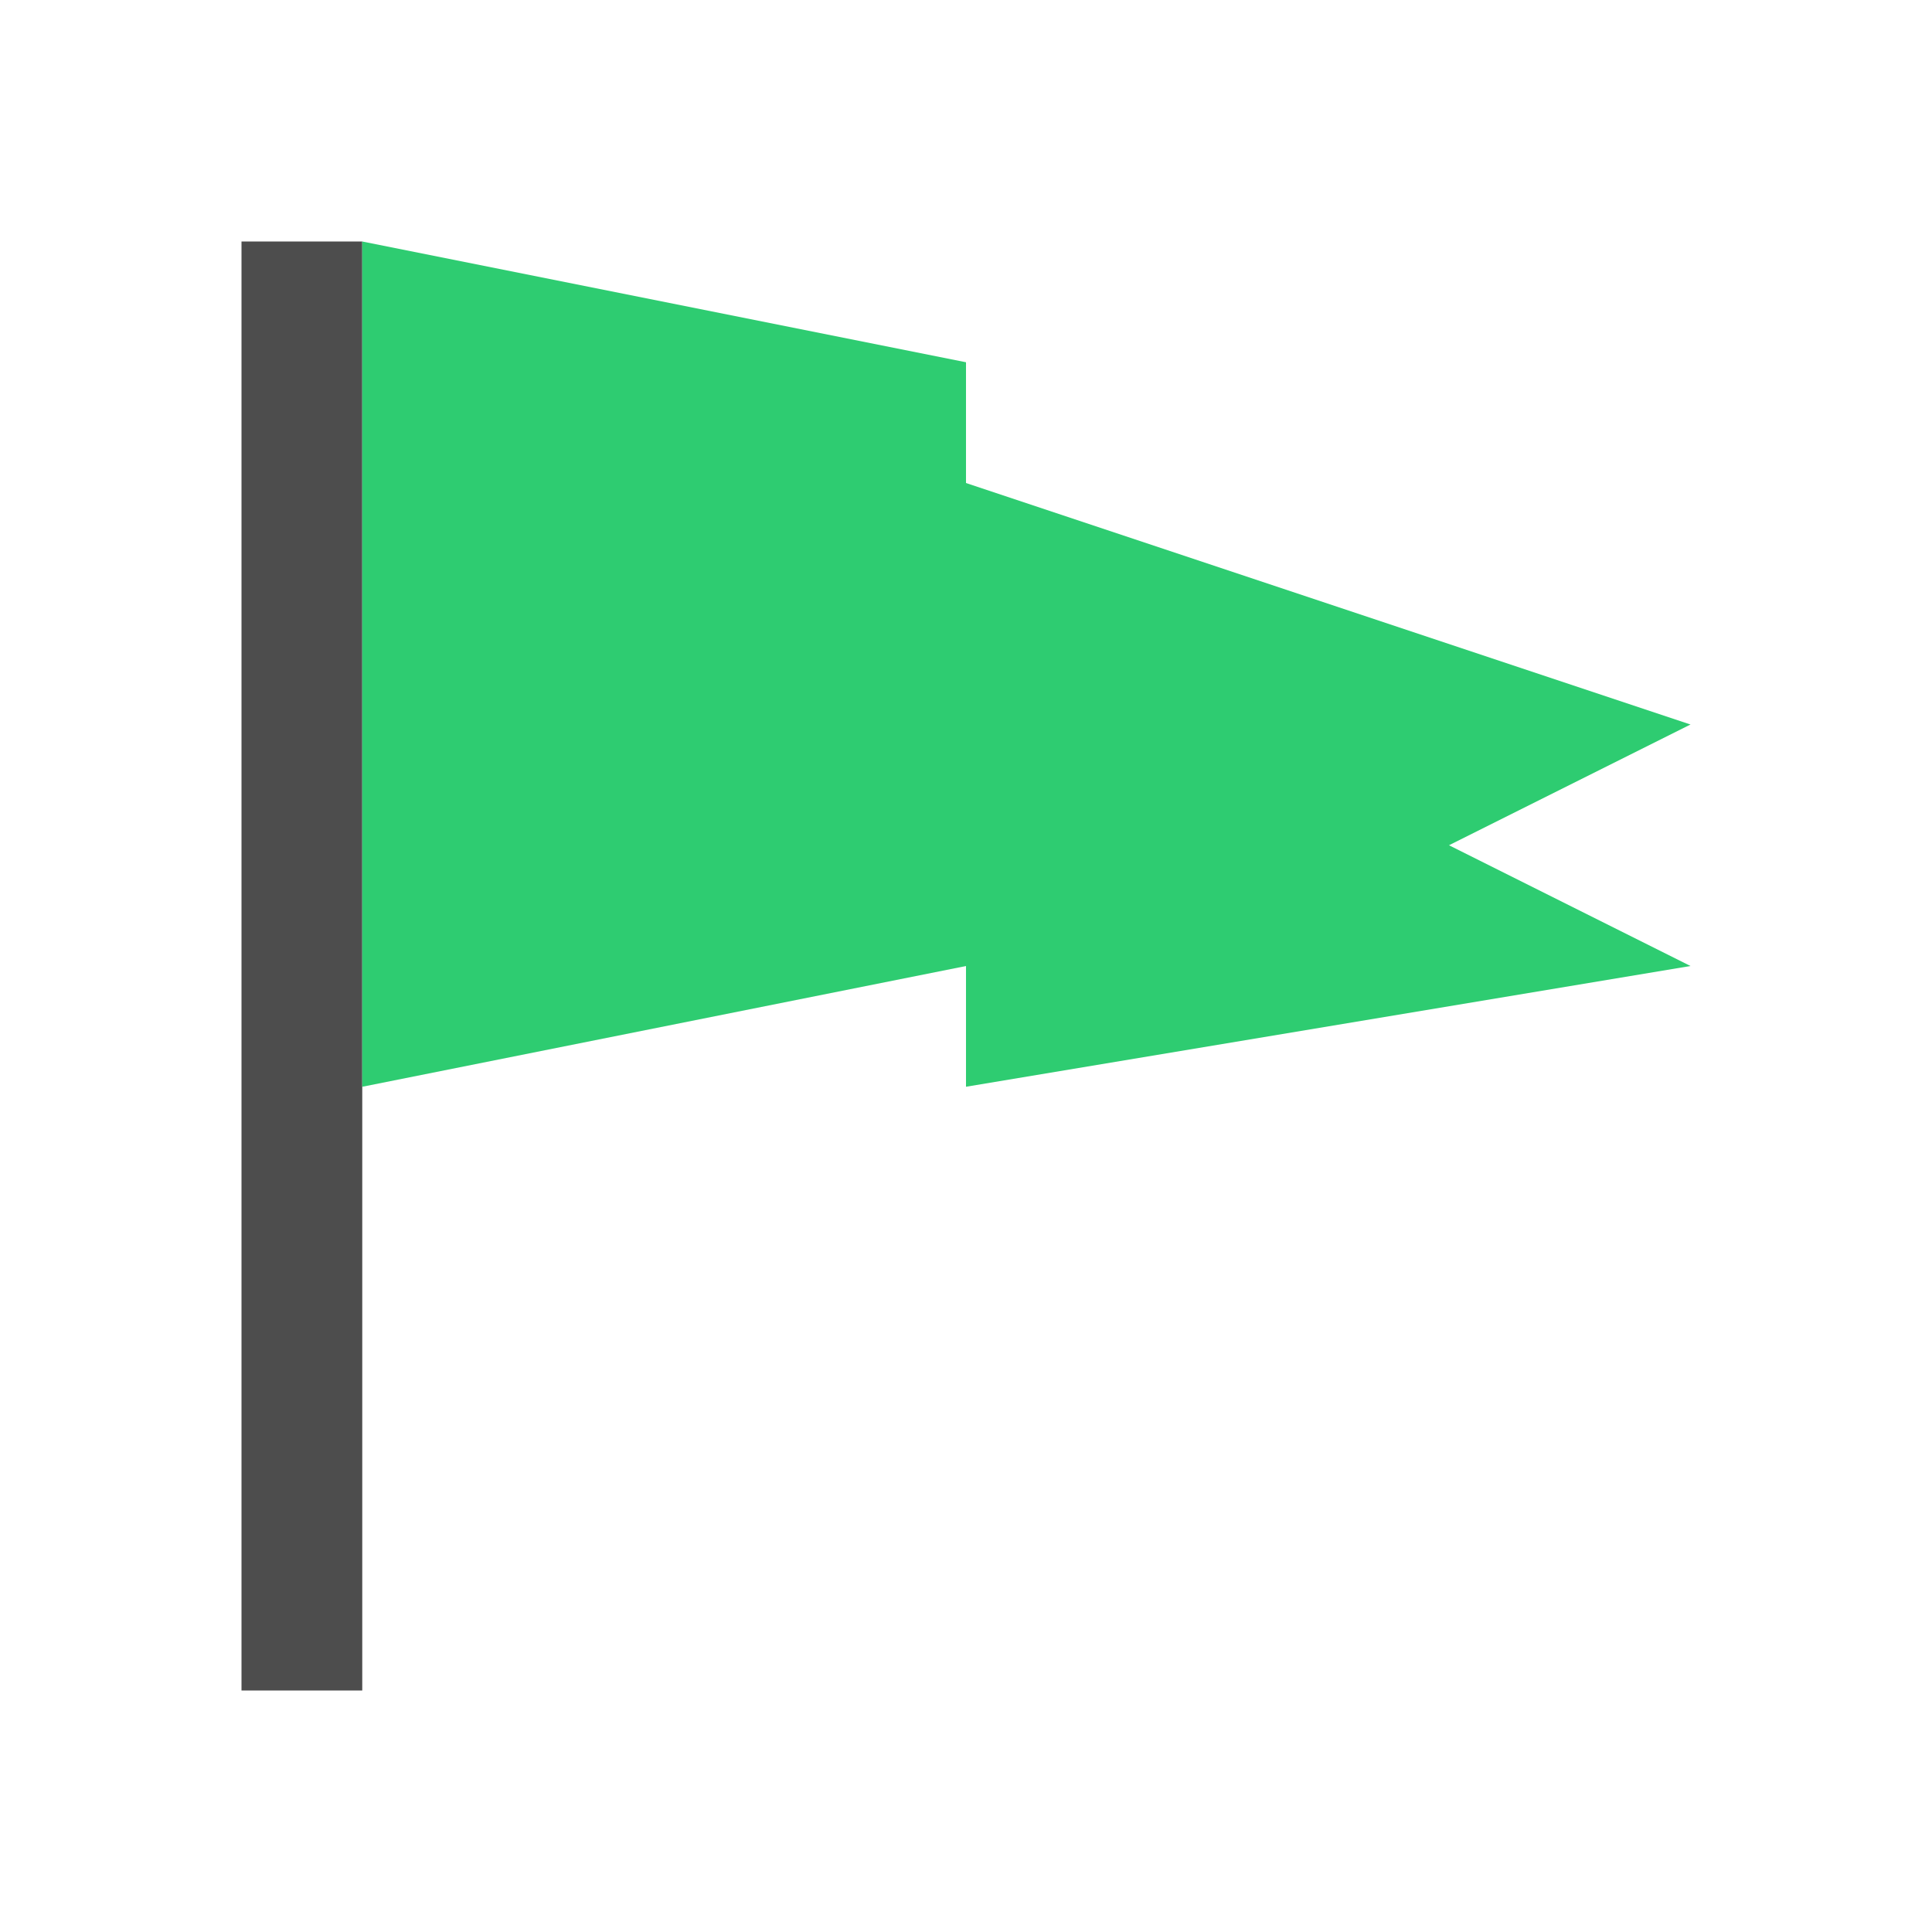
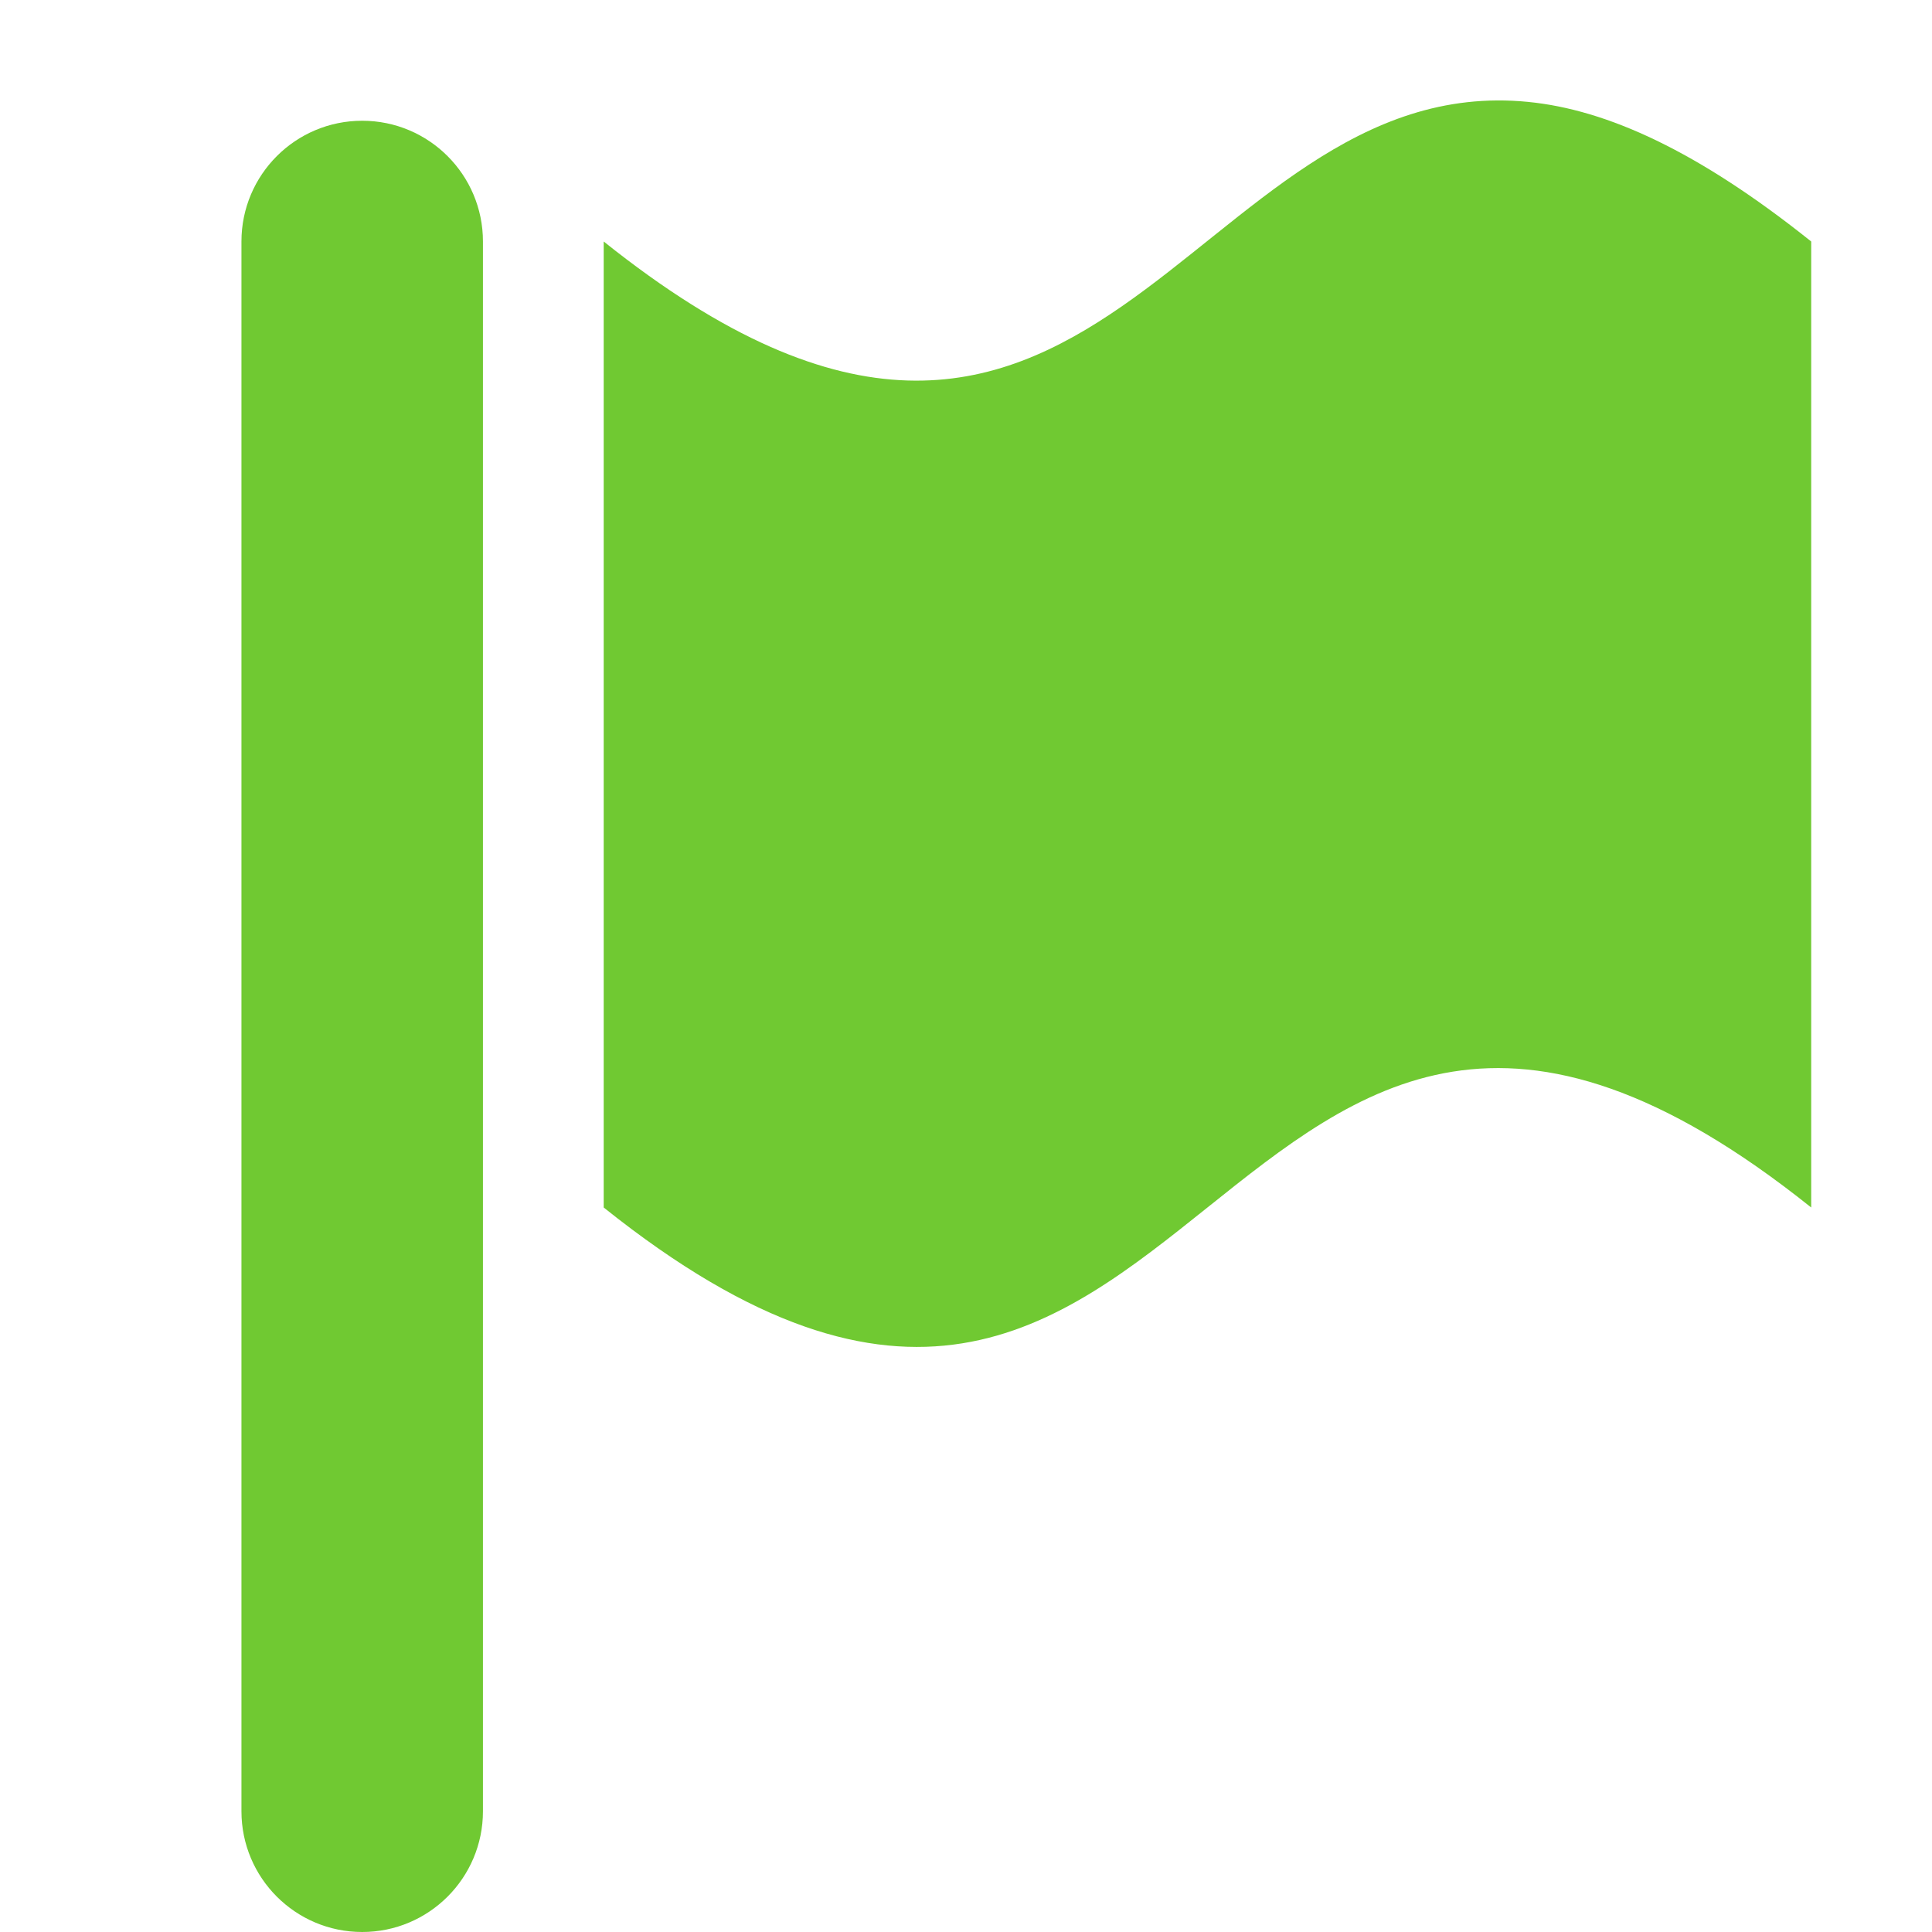
- <svg xmlns="http://www.w3.org/2000/svg" viewBox="0 0 16 16">
-   <defs id="defs3051">
-     <style type="text/css" id="current-color-scheme">
-       .ColorScheme-Text {
-         color:#4d4d4d;
-       }
-       </style>
+ <svg xmlns="http://www.w3.org/2000/svg" height="16" id="svg7384" version="1.1" width="16">
+   <defs id="defs7386">
+     <filter color-interpolation-filters="sRGB" id="filter7554">
+       <feBlend id="feBlend7556" in2="BackgroundImage" mode="darken" />
+     </filter>
+     <filter color-interpolation-filters="sRGB" id="filter7554-7">
+       <feBlend id="feBlend7556-6" in2="BackgroundImage" mode="darken" />
+     </filter>
  </defs>
-   <g transform="translate(-421.71-531.79)" style="fill-rule:evenodd">
-     <path d="m423.71 533.79h1v12h-1z" class="ColorScheme-Text" style="fill:currentColor;fill-opacity:1;stroke:none" />
-     <path d="m424.71 533.79l5 1v1l6 2-2 1 2 1-6 1v-1l-5 1z" style="fill:#2ecc71" />
+   <g id="layer9" label="status" style="display:inline" transform="translate(-555.0004,-170)" />
+   <g id="layer10" style="display:inline" transform="translate(-555.0004,-170)" />
+   <g id="layer13" style="display:inline" transform="translate(-555.0004,-170)" />
+   <g id="layer14" transform="translate(-555.0004,-170)" />
+   <g id="layer15" style="display:inline" transform="translate(-555.0004,-170)" />
+   <g id="g71291" style="display:inline" transform="translate(-555.0004,-170)" />
+   <g id="layer12" style="display:inline;fill:#70c932;fill-opacity:1" transform="translate(-555.0004,-170)">
+     <g id="g6255" transform="translate(327.0006,-826)" style="fill:#70c932;fill-opacity:1" />
+     <rect height="15" id="rect6315" rx="1" ry="1" style="color:#000000;fill:#70c932;fill-opacity:1;fill-rule:nonzero;stroke:none;stroke-width:2;marker:none;visibility:visible;display:inline;overflow:visible;enable-background:accumulate" width="2" x="557" y="171" />
+     <path d="M 567.657,170.844 C 564.832,170.564 564.063,175.25 560,172 l 0,8 c 5,4 5,-4 10,0 l 0,-8 c -0.938,-0.75 -1.692,-1.092 -2.344,-1.156 z" id="rect6317" style="color:#000000;fill:#70c932;fill-opacity:1;fill-rule:nonzero;stroke:none;stroke-width:2;marker:none;visibility:visible;display:inline;overflow:visible;enable-background:accumulate" />
  </g>
</svg>
